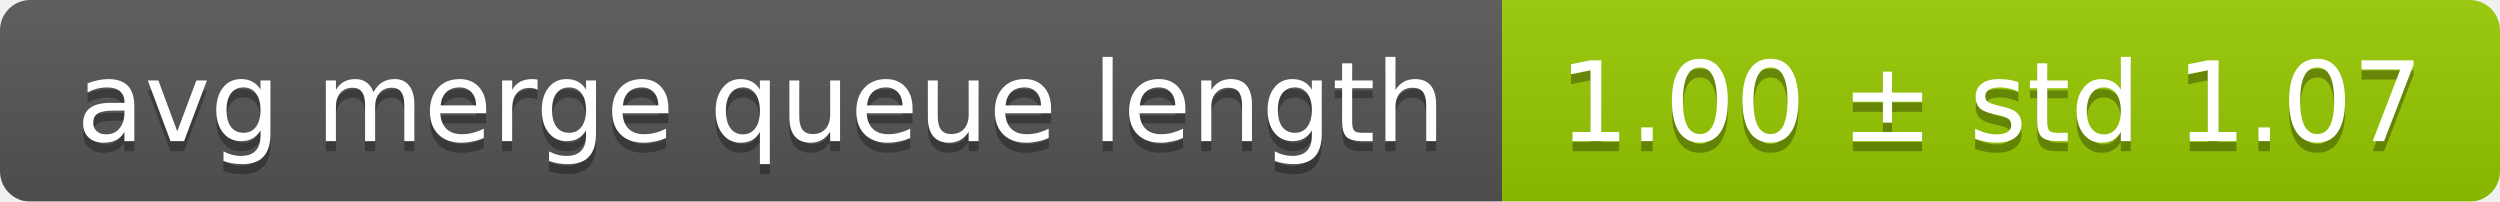
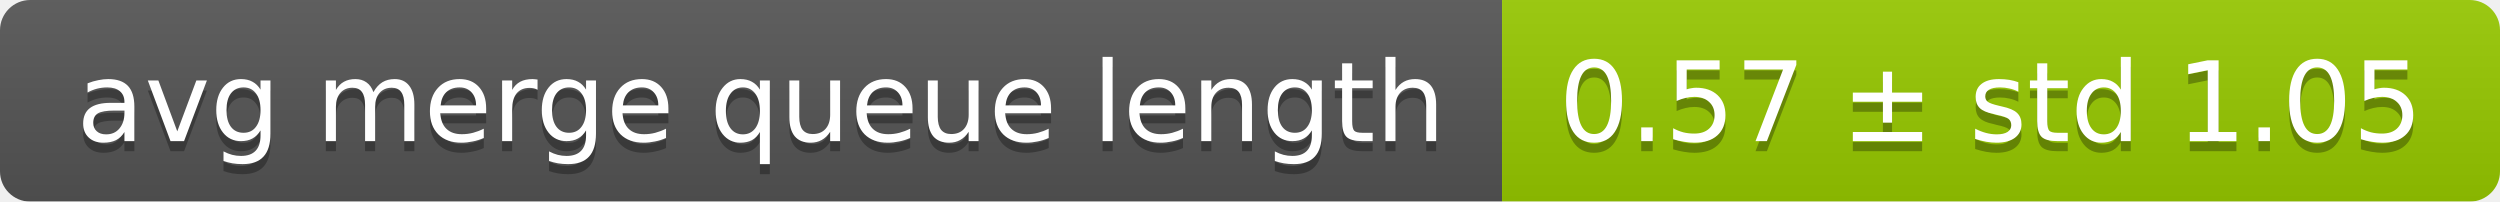
<svg xmlns="http://www.w3.org/2000/svg" width="248" height="20">
  <linearGradient id="smooth" x2="0" y2="100%">
    <stop offset="0" stop-color="#bbb" stop-opacity=".1" />
    <stop offset="1" stop-opacity=".1" />
  </linearGradient>
  <mask id="round">
    <rect width="248" height="20" rx="3" fill="#fff" />
  </mask>
  <g mask="url(#round)">
    <rect width="149" height="20" fill="#555" />
    <rect x="149" width="99" height="20" fill="#97ca00" />
    <rect width="248" height="20" fill="url(#smooth)" />
  </g>
  <g fill="#fff" text-anchor="middle" font-family="DejaVu Sans,Verdana,Geneva,sans-serif" font-size="11">
    <text x="75.5" y="15" fill="#010101" fill-opacity=".3">avg merge queue length</text>
    <text x="75.5" y="14">avg merge queue length</text>
-     <text x="197.5" y="15" fill="#010101" fill-opacity=".3">1.00 ± std 1.07</text>
-     <text x="197.5" y="14">1.00 ± std 1.07</text>
+     <text x="197.5" y="15" fill="#010101" fill-opacity=".3">0.57 ± std 1.05</text>
+     <text x="197.5" y="14">0.57 ± std 1.05</text>
  </g>
</svg>
